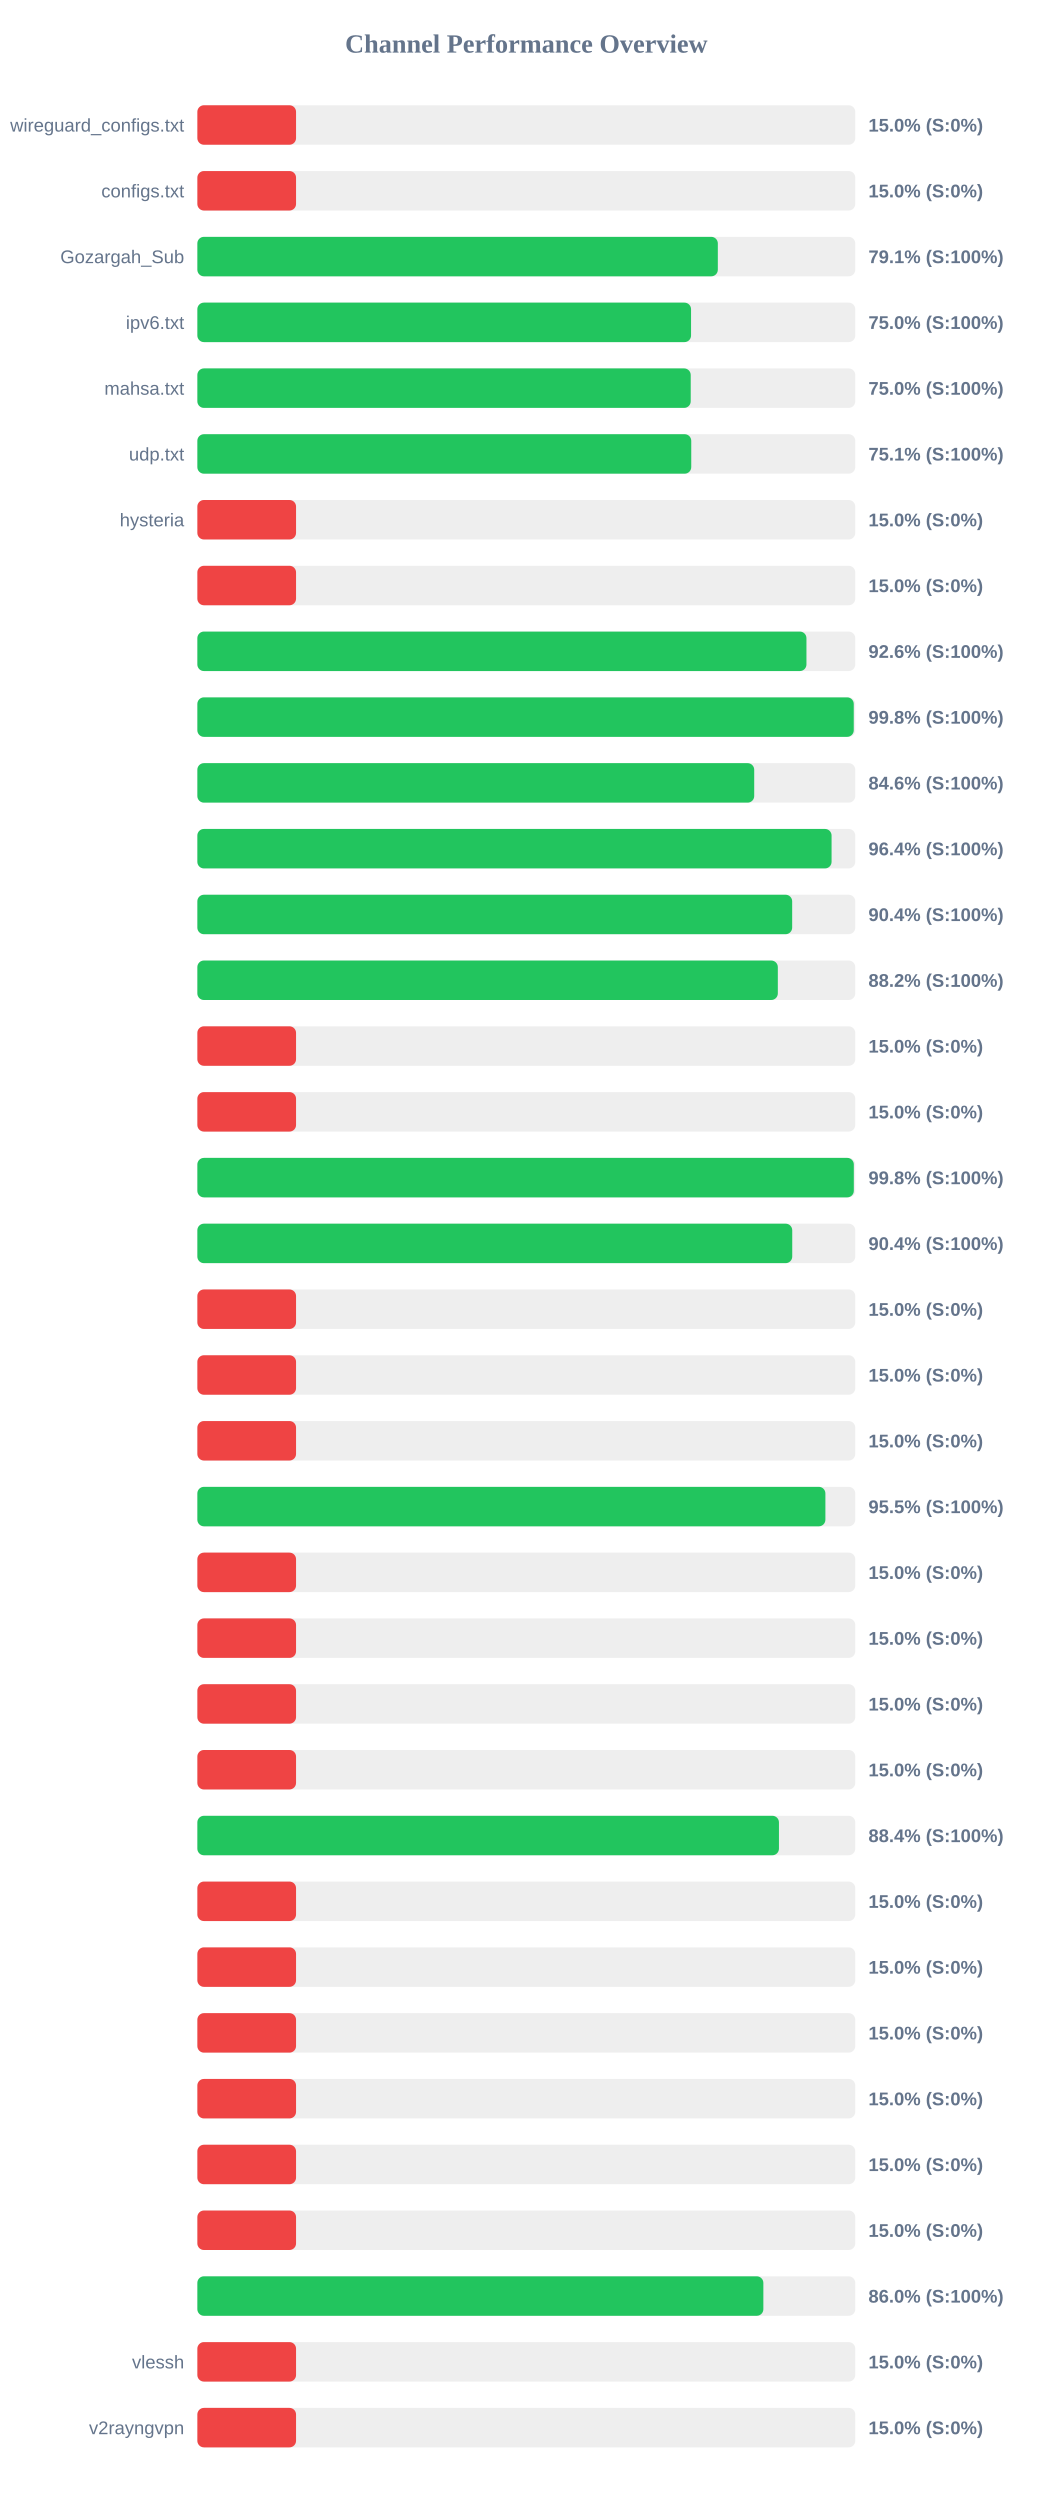
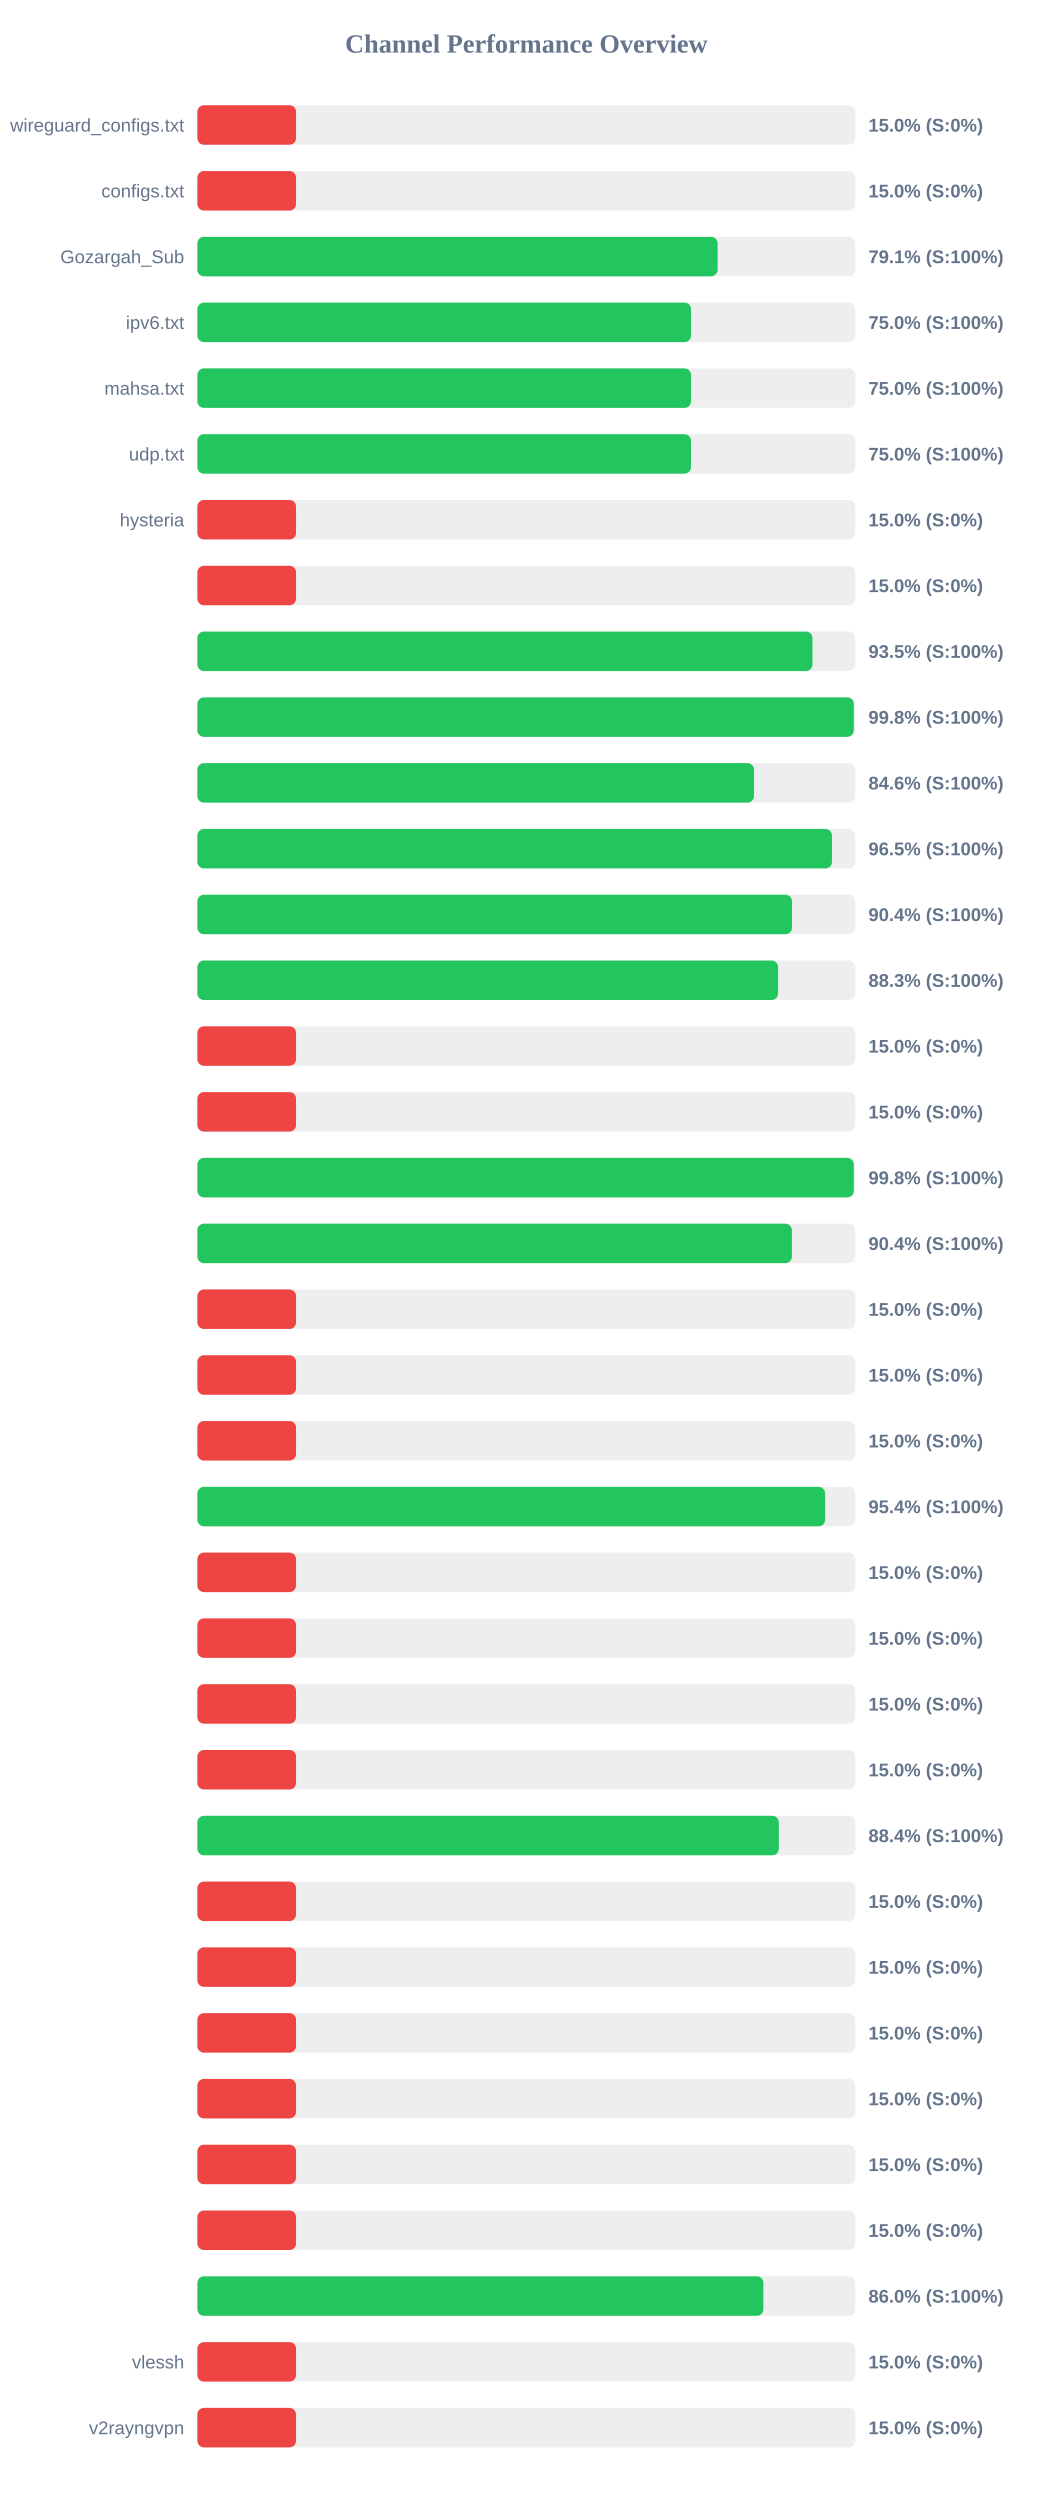
<svg xmlns="http://www.w3.org/2000/svg" width="800" height="1900" version="1.1">
  <style>
        .row { font: 14px Arial; fill: #64748b; }
        .score { font: bold 14px Arial; fill: #64748b; }
    </style>
  <text x="400" y="40" text-anchor="middle" font-size="20px" font-weight="bold" fill="#64748b">Channel Performance Overview</text>
  <rect x="150" y="80" width="500" height="30" fill="#eee" rx="5" />
  <rect x="150" y="80" width="75.0" height="30" fill="#ef4444" rx="5" />
  <text x="140" y="100" text-anchor="end" class="row">wireguard_configs.txt</text>
  <text x="660" y="100" text-anchor="start" class="score">15.0% (S:0%)</text>
  <rect x="150" y="130" width="500" height="30" fill="#eee" rx="5" />
  <rect x="150" y="130" width="75.0" height="30" fill="#ef4444" rx="5" />
  <text x="140" y="150" text-anchor="end" class="row">configs.txt</text>
  <text x="660" y="150" text-anchor="start" class="score">15.0% (S:0%)</text>
  <rect x="150" y="180" width="500" height="30" fill="#eee" rx="5" />
-   <rect x="150" y="180" width="395.55" height="30" fill="#22c55e" rx="5" />
+   <rect x="150" y="180" width="395.4" height="30" fill="#22c55e" rx="5" />
  <text x="140" y="200" text-anchor="end" class="row">Gozargah_Sub</text>
  <text x="660" y="200" text-anchor="start" class="score">79.1% (S:100%)</text>
  <rect x="150" y="230" width="500" height="30" fill="#eee" rx="5" />
  <rect x="150" y="230" width="375.2" height="30" fill="#22c55e" rx="5" />
  <text x="140" y="250" text-anchor="end" class="row">ipv6.txt</text>
  <text x="660" y="250" text-anchor="start" class="score">75.0% (S:100%)</text>
  <rect x="150" y="280" width="500" height="30" fill="#eee" rx="5" />
-   <rect x="150" y="280" width="374.95" height="30" fill="#22c55e" rx="5" />
+   <rect x="150" y="280" width="375.2" height="30" fill="#22c55e" rx="5" />
  <text x="140" y="300" text-anchor="end" class="row">mahsa.txt</text>
  <text x="660" y="300" text-anchor="start" class="score">75.0% (S:100%)</text>
  <rect x="150" y="330" width="500" height="30" fill="#eee" rx="5" />
-   <rect x="150" y="330" width="375.35" height="30" fill="#22c55e" rx="5" />
+   <rect x="150" y="330" width="375.15" height="30" fill="#22c55e" rx="5" />
  <text x="140" y="350" text-anchor="end" class="row">udp.txt</text>
-   <text x="660" y="350" text-anchor="start" class="score">75.1% (S:100%)</text>
+   <text x="660" y="350" text-anchor="start" class="score">75.0% (S:100%)</text>
  <rect x="150" y="380" width="500" height="30" fill="#eee" rx="5" />
  <rect x="150" y="380" width="75.0" height="30" fill="#ef4444" rx="5" />
  <text x="140" y="400" text-anchor="end" class="row">hysteria</text>
  <text x="660" y="400" text-anchor="start" class="score">15.0% (S:0%)</text>
  <rect x="150" y="430" width="500" height="30" fill="#eee" rx="5" />
  <rect x="150" y="430" width="75.0" height="30" fill="#ef4444" rx="5" />
  <text x="140" y="450" text-anchor="end" class="row" />
  <text x="660" y="450" text-anchor="start" class="score">15.0% (S:0%)</text>
  <rect x="150" y="480" width="500" height="30" fill="#eee" rx="5" />
-   <rect x="150" y="480" width="462.9" height="30" fill="#22c55e" rx="5" />
+   <rect x="150" y="480" width="467.5" height="30" fill="#22c55e" rx="5" />
  <text x="140" y="500" text-anchor="end" class="row" />
-   <text x="660" y="500" text-anchor="start" class="score">92.6% (S:100%)</text>
+   <text x="660" y="500" text-anchor="start" class="score">93.5% (S:100%)</text>
  <rect x="150" y="530" width="500" height="30" fill="#eee" rx="5" />
  <rect x="150" y="530" width="498.85" height="30" fill="#22c55e" rx="5" />
  <text x="140" y="550" text-anchor="end" class="row" />
  <text x="660" y="550" text-anchor="start" class="score">99.8% (S:100%)</text>
  <rect x="150" y="580" width="500" height="30" fill="#eee" rx="5" />
-   <rect x="150" y="580" width="423.2" height="30" fill="#22c55e" rx="5" />
+   <rect x="150" y="580" width="423.05" height="30" fill="#22c55e" rx="5" />
  <text x="140" y="600" text-anchor="end" class="row" />
  <text x="660" y="600" text-anchor="start" class="score">84.6% (S:100%)</text>
  <rect x="150" y="630" width="500" height="30" fill="#eee" rx="5" />
-   <rect x="150" y="630" width="482.0" height="30" fill="#22c55e" rx="5" />
+   <rect x="150" y="630" width="482.3" height="30" fill="#22c55e" rx="5" />
  <text x="140" y="650" text-anchor="end" class="row" />
-   <text x="660" y="650" text-anchor="start" class="score">96.4% (S:100%)</text>
+   <text x="660" y="650" text-anchor="start" class="score">96.5% (S:100%)</text>
  <rect x="150" y="680" width="500" height="30" fill="#eee" rx="5" />
-   <rect x="150" y="680" width="452.05" height="30" fill="#22c55e" rx="5" />
+   <rect x="150" y="680" width="451.95" height="30" fill="#22c55e" rx="5" />
  <text x="140" y="700" text-anchor="end" class="row" />
  <text x="660" y="700" text-anchor="start" class="score">90.4% (S:100%)</text>
  <rect x="150" y="730" width="500" height="30" fill="#eee" rx="5" />
-   <rect x="150" y="730" width="441.15" height="30" fill="#22c55e" rx="5" />
+   <rect x="150" y="730" width="441.35" height="30" fill="#22c55e" rx="5" />
  <text x="140" y="750" text-anchor="end" class="row" />
-   <text x="660" y="750" text-anchor="start" class="score">88.2% (S:100%)</text>
+   <text x="660" y="750" text-anchor="start" class="score">88.3% (S:100%)</text>
  <rect x="150" y="780" width="500" height="30" fill="#eee" rx="5" />
  <rect x="150" y="780" width="75.0" height="30" fill="#ef4444" rx="5" />
  <text x="140" y="800" text-anchor="end" class="row" />
  <text x="660" y="800" text-anchor="start" class="score">15.0% (S:0%)</text>
  <rect x="150" y="830" width="500" height="30" fill="#eee" rx="5" />
  <rect x="150" y="830" width="75.0" height="30" fill="#ef4444" rx="5" />
  <text x="140" y="850" text-anchor="end" class="row" />
  <text x="660" y="850" text-anchor="start" class="score">15.0% (S:0%)</text>
  <rect x="150" y="880" width="500" height="30" fill="#eee" rx="5" />
-   <rect x="150" y="880" width="498.9" height="30" fill="#22c55e" rx="5" />
+   <rect x="150" y="880" width="498.85" height="30" fill="#22c55e" rx="5" />
  <text x="140" y="900" text-anchor="end" class="row" />
  <text x="660" y="900" text-anchor="start" class="score">99.8% (S:100%)</text>
  <rect x="150" y="930" width="500" height="30" fill="#eee" rx="5" />
-   <rect x="150" y="930" width="452.1" height="30" fill="#22c55e" rx="5" />
+   <rect x="150" y="930" width="451.85" height="30" fill="#22c55e" rx="5" />
  <text x="140" y="950" text-anchor="end" class="row" />
  <text x="660" y="950" text-anchor="start" class="score">90.4% (S:100%)</text>
  <rect x="150" y="980" width="500" height="30" fill="#eee" rx="5" />
  <rect x="150" y="980" width="75.0" height="30" fill="#ef4444" rx="5" />
  <text x="140" y="1000" text-anchor="end" class="row" />
  <text x="660" y="1000" text-anchor="start" class="score">15.0% (S:0%)</text>
  <rect x="150" y="1030" width="500" height="30" fill="#eee" rx="5" />
  <rect x="150" y="1030" width="75.0" height="30" fill="#ef4444" rx="5" />
  <text x="140" y="1050" text-anchor="end" class="row" />
  <text x="660" y="1050" text-anchor="start" class="score">15.0% (S:0%)</text>
  <rect x="150" y="1080" width="500" height="30" fill="#eee" rx="5" />
  <rect x="150" y="1080" width="75.0" height="30" fill="#ef4444" rx="5" />
  <text x="140" y="1100" text-anchor="end" class="row" />
  <text x="660" y="1100" text-anchor="start" class="score">15.0% (S:0%)</text>
  <rect x="150" y="1130" width="500" height="30" fill="#eee" rx="5" />
-   <rect x="150" y="1130" width="477.3" height="30" fill="#22c55e" rx="5" />
+   <rect x="150" y="1130" width="477.1" height="30" fill="#22c55e" rx="5" />
  <text x="140" y="1150" text-anchor="end" class="row" />
-   <text x="660" y="1150" text-anchor="start" class="score">95.5% (S:100%)</text>
+   <text x="660" y="1150" text-anchor="start" class="score">95.4% (S:100%)</text>
  <rect x="150" y="1180" width="500" height="30" fill="#eee" rx="5" />
  <rect x="150" y="1180" width="75.0" height="30" fill="#ef4444" rx="5" />
  <text x="140" y="1200" text-anchor="end" class="row" />
  <text x="660" y="1200" text-anchor="start" class="score">15.0% (S:0%)</text>
  <rect x="150" y="1230" width="500" height="30" fill="#eee" rx="5" />
  <rect x="150" y="1230" width="75.0" height="30" fill="#ef4444" rx="5" />
  <text x="140" y="1250" text-anchor="end" class="row" />
  <text x="660" y="1250" text-anchor="start" class="score">15.0% (S:0%)</text>
  <rect x="150" y="1280" width="500" height="30" fill="#eee" rx="5" />
  <rect x="150" y="1280" width="75.0" height="30" fill="#ef4444" rx="5" />
  <text x="140" y="1300" text-anchor="end" class="row" />
  <text x="660" y="1300" text-anchor="start" class="score">15.0% (S:0%)</text>
  <rect x="150" y="1330" width="500" height="30" fill="#eee" rx="5" />
  <rect x="150" y="1330" width="75.0" height="30" fill="#ef4444" rx="5" />
  <text x="140" y="1350" text-anchor="end" class="row" />
  <text x="660" y="1350" text-anchor="start" class="score">15.0% (S:0%)</text>
  <rect x="150" y="1380" width="500" height="30" fill="#eee" rx="5" />
-   <rect x="150" y="1380" width="442.0" height="30" fill="#22c55e" rx="5" />
+   <rect x="150" y="1380" width="441.9" height="30" fill="#22c55e" rx="5" />
  <text x="140" y="1400" text-anchor="end" class="row" />
  <text x="660" y="1400" text-anchor="start" class="score">88.4% (S:100%)</text>
  <rect x="150" y="1430" width="500" height="30" fill="#eee" rx="5" />
  <rect x="150" y="1430" width="75.0" height="30" fill="#ef4444" rx="5" />
  <text x="140" y="1450" text-anchor="end" class="row" />
  <text x="660" y="1450" text-anchor="start" class="score">15.0% (S:0%)</text>
  <rect x="150" y="1480" width="500" height="30" fill="#eee" rx="5" />
  <rect x="150" y="1480" width="75.0" height="30" fill="#ef4444" rx="5" />
  <text x="140" y="1500" text-anchor="end" class="row" />
  <text x="660" y="1500" text-anchor="start" class="score">15.0% (S:0%)</text>
  <rect x="150" y="1530" width="500" height="30" fill="#eee" rx="5" />
  <rect x="150" y="1530" width="75.0" height="30" fill="#ef4444" rx="5" />
  <text x="140" y="1550" text-anchor="end" class="row" />
  <text x="660" y="1550" text-anchor="start" class="score">15.0% (S:0%)</text>
  <rect x="150" y="1580" width="500" height="30" fill="#eee" rx="5" />
  <rect x="150" y="1580" width="75.0" height="30" fill="#ef4444" rx="5" />
  <text x="140" y="1600" text-anchor="end" class="row" />
  <text x="660" y="1600" text-anchor="start" class="score">15.0% (S:0%)</text>
  <rect x="150" y="1630" width="500" height="30" fill="#eee" rx="5" />
  <rect x="150" y="1630" width="75.0" height="30" fill="#ef4444" rx="5" />
  <text x="140" y="1650" text-anchor="end" class="row" />
  <text x="660" y="1650" text-anchor="start" class="score">15.0% (S:0%)</text>
  <rect x="150" y="1680" width="500" height="30" fill="#eee" rx="5" />
  <rect x="150" y="1680" width="75.0" height="30" fill="#ef4444" rx="5" />
  <text x="140" y="1700" text-anchor="end" class="row" />
  <text x="660" y="1700" text-anchor="start" class="score">15.0% (S:0%)</text>
  <rect x="150" y="1730" width="500" height="30" fill="#eee" rx="5" />
  <rect x="150" y="1730" width="430.15" height="30" fill="#22c55e" rx="5" />
  <text x="140" y="1750" text-anchor="end" class="row" />
  <text x="660" y="1750" text-anchor="start" class="score">86.0% (S:100%)</text>
  <rect x="150" y="1780" width="500" height="30" fill="#eee" rx="5" />
  <rect x="150" y="1780" width="75.0" height="30" fill="#ef4444" rx="5" />
  <text x="140" y="1800" text-anchor="end" class="row">vlessh</text>
  <text x="660" y="1800" text-anchor="start" class="score">15.0% (S:0%)</text>
  <rect x="150" y="1830" width="500" height="30" fill="#eee" rx="5" />
  <rect x="150" y="1830" width="75.0" height="30" fill="#ef4444" rx="5" />
  <text x="140" y="1850" text-anchor="end" class="row">v2rayngvpn</text>
  <text x="660" y="1850" text-anchor="start" class="score">15.0% (S:0%)</text>
</svg>
